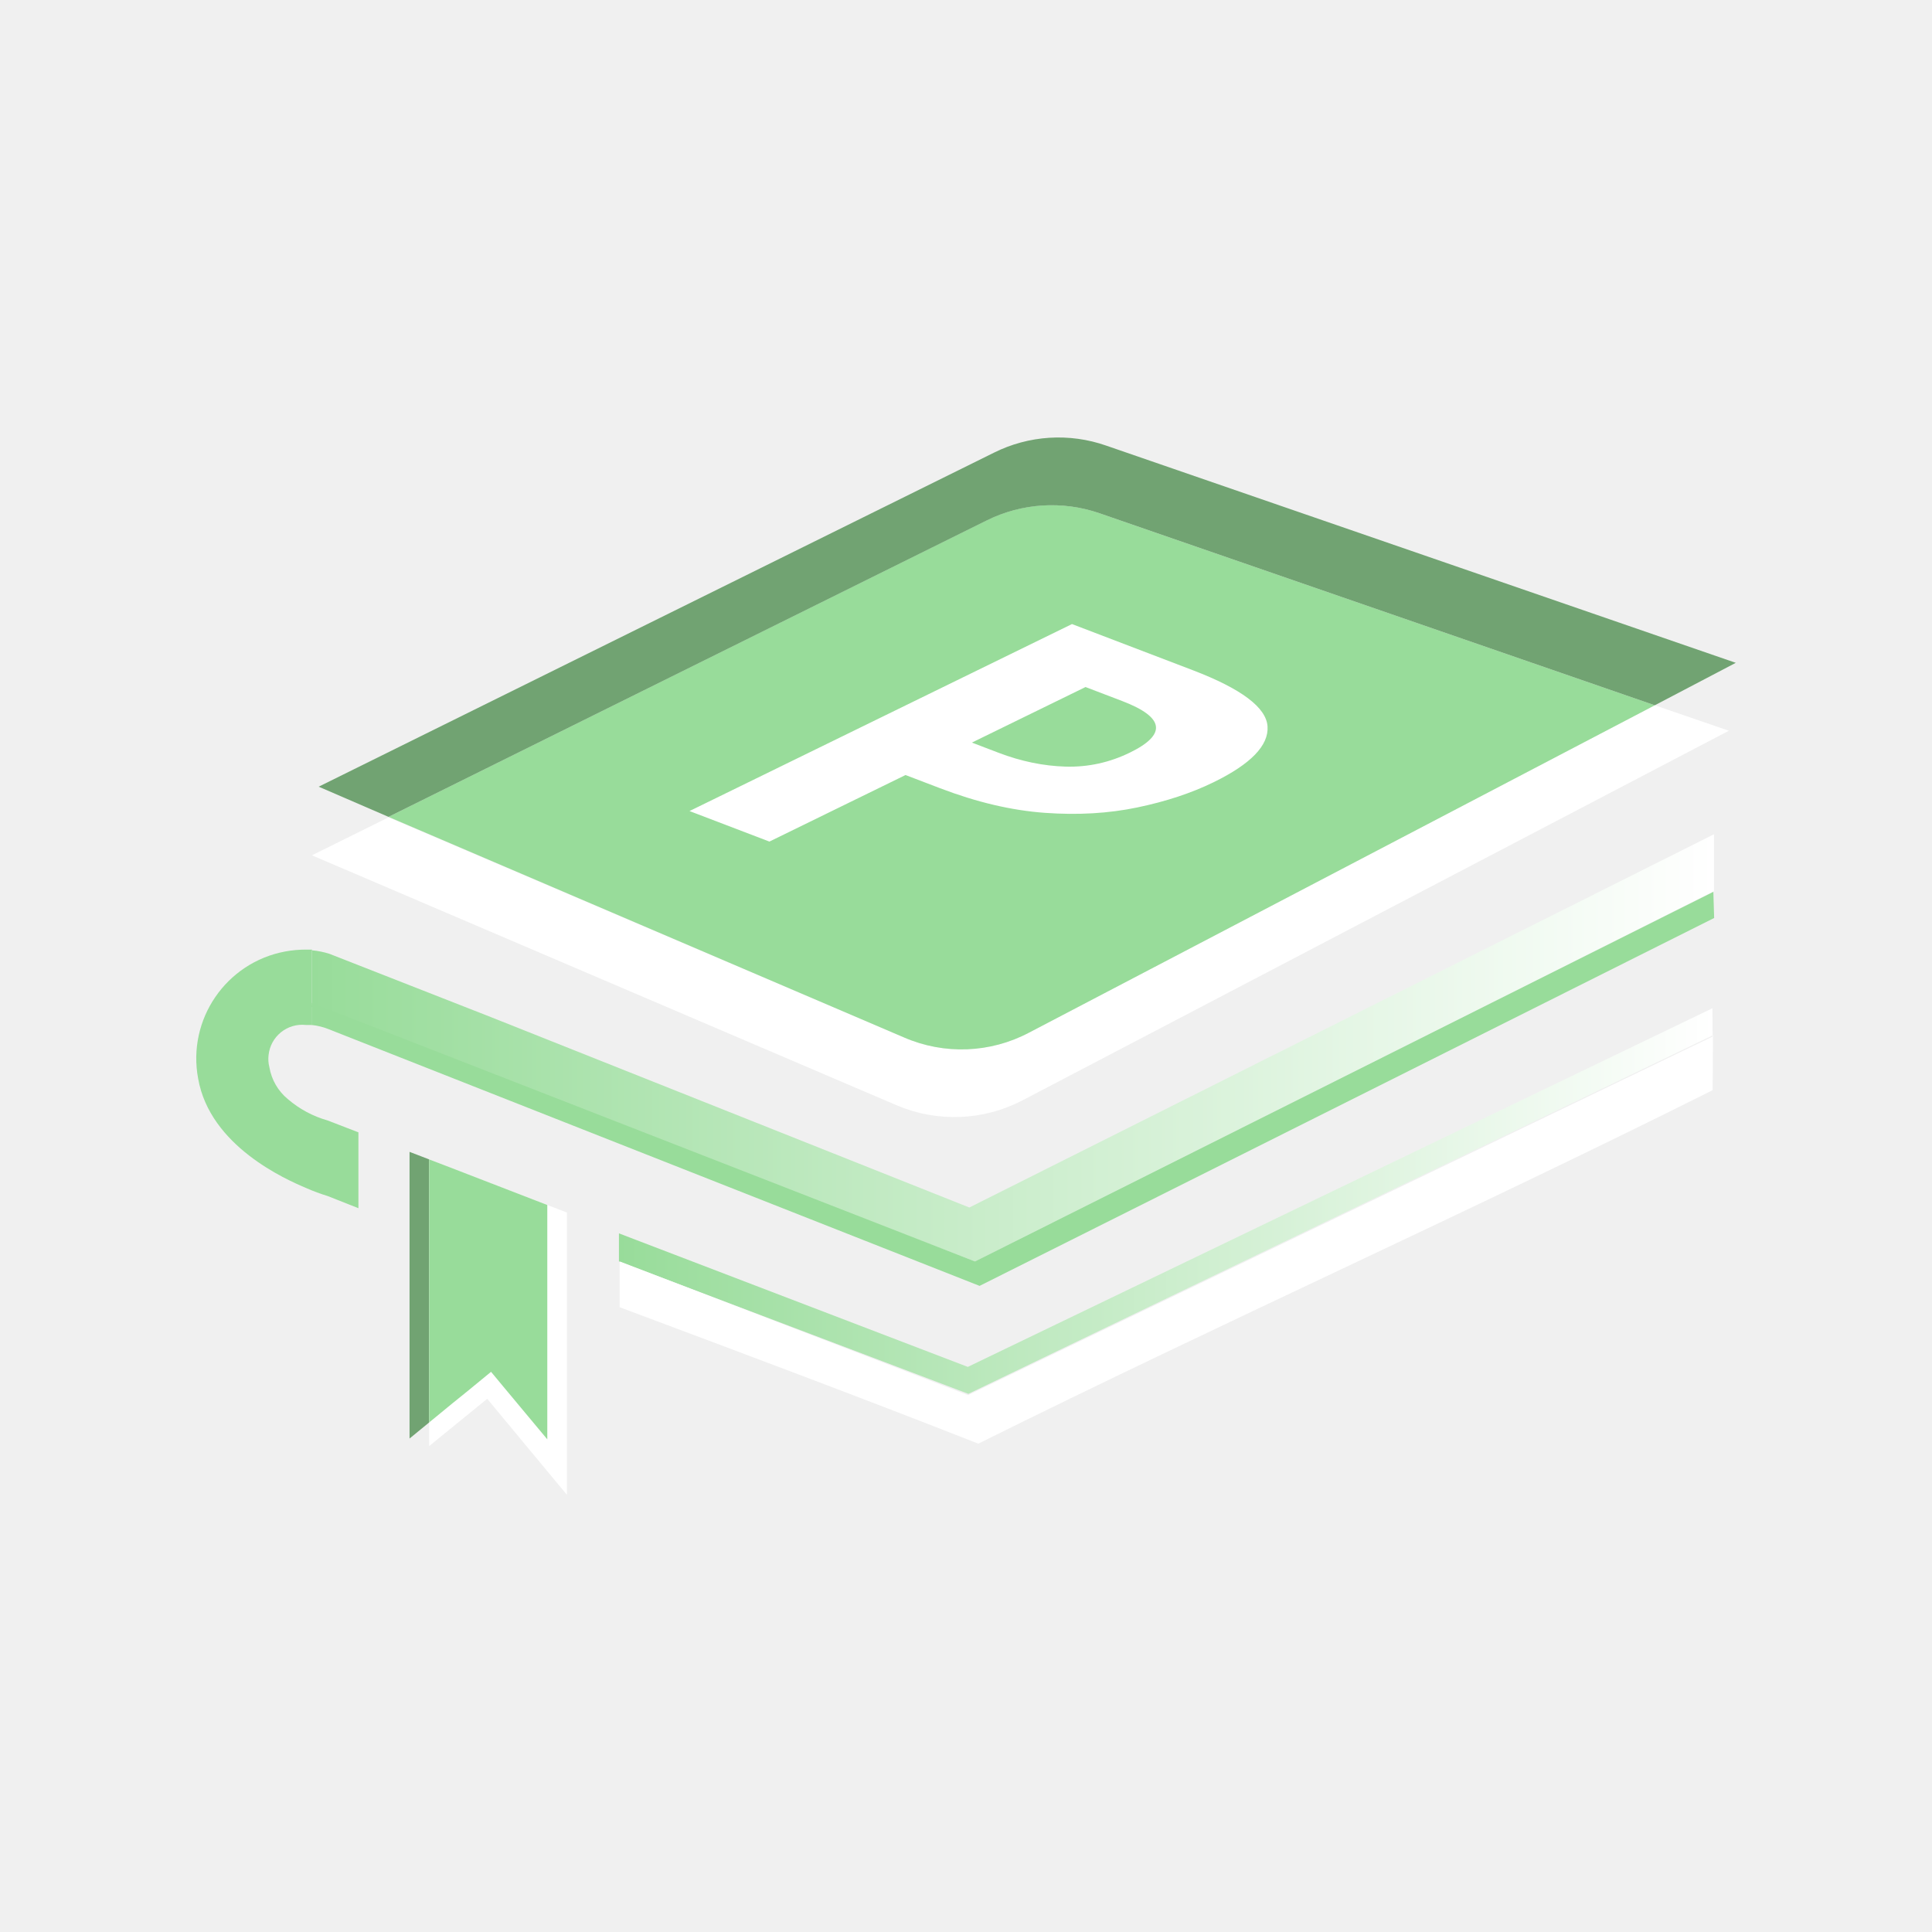
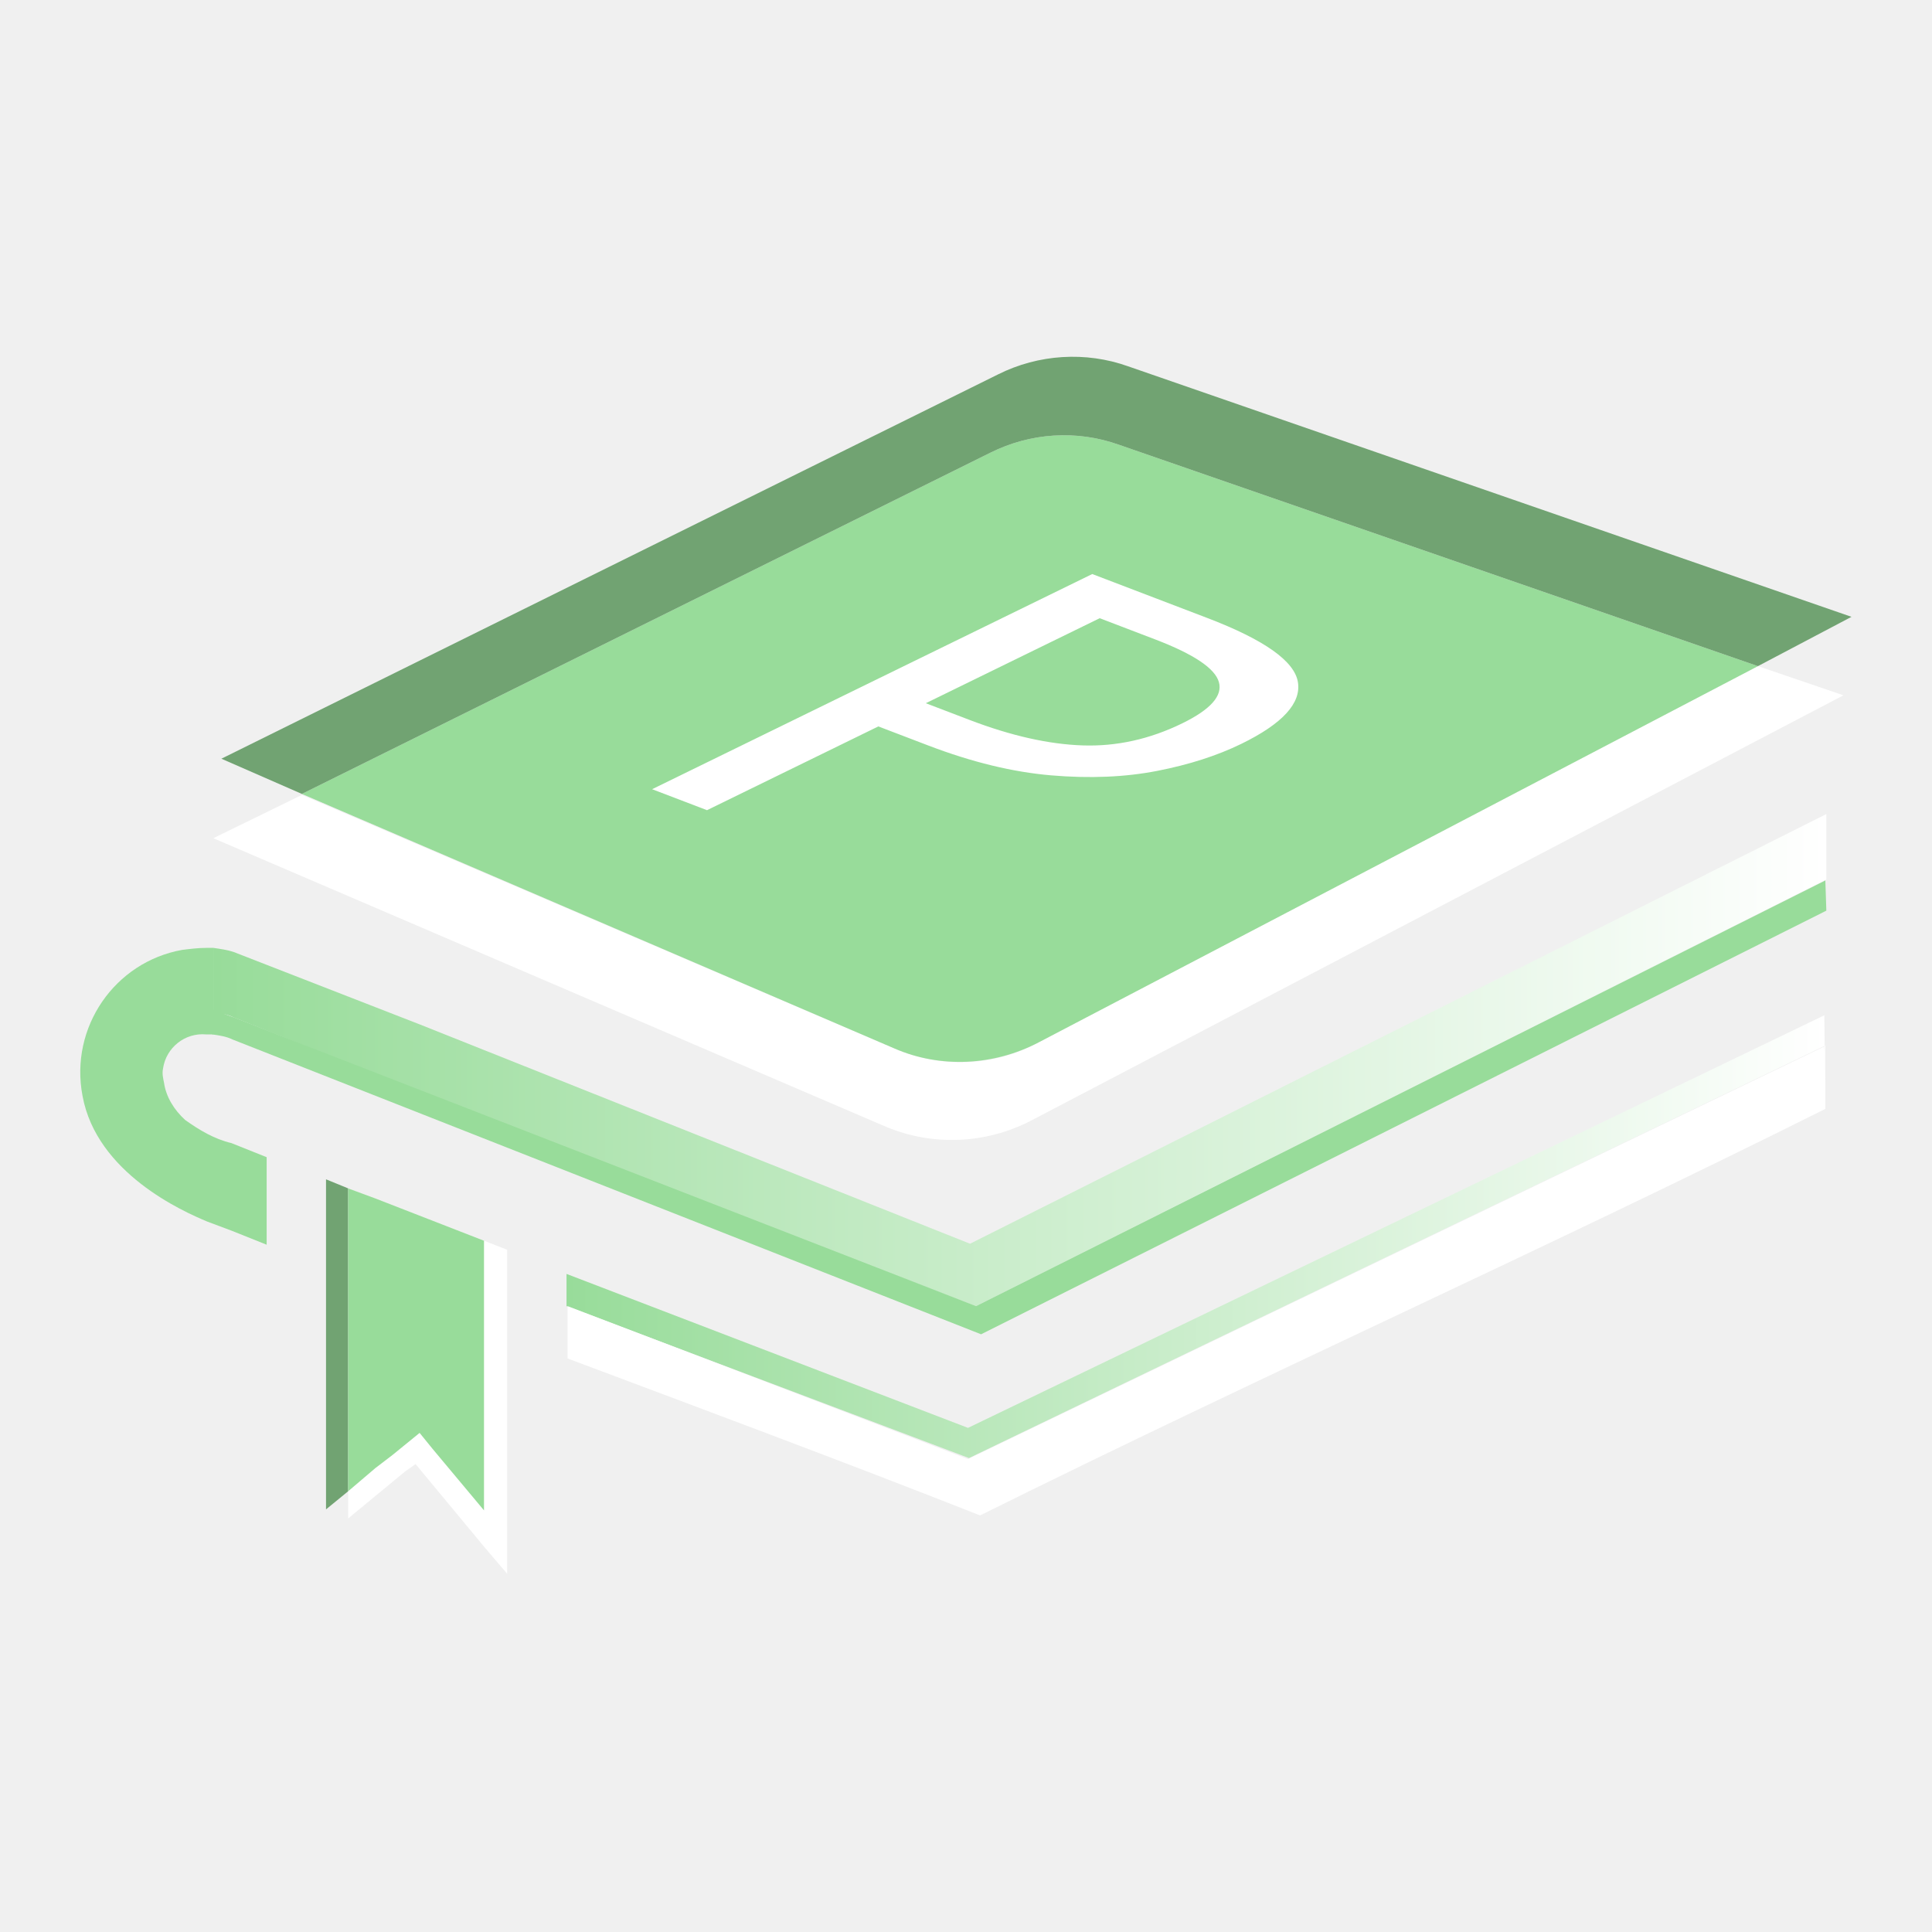
- <svg xmlns="http://www.w3.org/2000/svg" xmlns:xlink="http://www.w3.org/1999/xlink" id="Layer_1" data-name="Layer 1" viewBox="0 0 192 192">
-   <defs>
-     <linearGradient id="linear-gradient" x1="61.51" y1="722.75" x2="170.25" y2="722.75" gradientTransform="matrix(1, 0, 0, -1, -0.01, 842.11)" gradientUnits="userSpaceOnUse">
-       <stop offset="0" stop-color="#98dc9a" />
-       <stop offset="1" stop-color="#fff" />
-     </linearGradient>
-     <linearGradient id="linear-gradient-2" x1="30.99" y1="738" x2="170.33" y2="738" xlink:href="#linear-gradient" />
-   </defs>
-   <path d="M171.81,72.62l-70.23,36.75a14.63,14.63,0,0,1-12.45.48L31,85l7.61-3.77L89.84,103.1a14.34,14.34,0,0,0,12.43-.48l62.18-32.53Z" style="fill:#fff" />
-   <path d="M164.45,70.09l-62.18,32.53a14.34,14.34,0,0,1-12.43.48L38.61,81.18,98.08,51.7A14.55,14.55,0,0,1,109.25,51Z" style="fill:#98dc9a" />
-   <path d="M172.5,65.87l-8.05,4.22L109.25,51a14.55,14.55,0,0,0-11.17.71L38.61,81.18l-6.94-3L98.75,45a14.36,14.36,0,0,1,11.2-.71Z" style="fill:#71a372;isolation:isolate" />
-   <polygon points="56.34 120.5 56.34 148.55 54.39 146.21 48.42 139.01 47.62 139.66 42.65 143.71 42.65 115.22 54.39 119.75 56.34 120.5" style="fill:#fff" />
-   <polygon points="42.65 115.22 42.65 141.36 40.7 142.96 40.7 114.47 42.65 115.22" style="fill:#71a372;isolation:isolate" />
-   <polygon points="54.39 119.75 54.39 143.04 49.97 137.74 48.8 136.33 46.45 138.26 45 139.43 42.65 141.36 42.65 115.22 45 116.12 54.39 119.75" style="fill:#98dc9a;isolation:isolate" />
-   <path id="path1048" d="M170.24,108.33h0v-5.45l-74,35.64L61.51,125.36v-2.79l34.67,13.27,74-35.64Z" style="fill:url(#linear-gradient)" />
-   <path id="path1050" d="M170.22,108.33c-24.33,12.18-48.69,23.06-73,35.14-11.89-4.68-23.78-9.12-35.64-13.56v-4.55L96.2,138.65l74-35.64c0,1.7,0,3.48,0,5.32Z" style="fill:#fff" />
-   <path id="path1052" d="M32.56,111.35l3.06,1.18v7.54l-3.06-1.21a18.83,18.83,0,0,1-2.1-.78c-2.09-.88-9.6-4.19-10.77-10.9a10.82,10.82,0,0,1,8.64-12.62,11.29,11.29,0,0,1,2.09-.19H31v5.54a5.89,5.89,0,0,1,1.74.46L59.2,110.85,31,100.08v1.78H30.4a3.36,3.36,0,0,0-3.71,3,3.18,3.18,0,0,0,.08,1.19,5.23,5.23,0,0,0,1.85,3.19A10.38,10.38,0,0,0,32.56,111.35Z" style="fill:#98dc9a" />
-   <path id="path1054" d="M170.33,88.57,96.89,125.36,59.16,110.91,32.73,100.43A6.22,6.22,0,0,0,31,100V94.44a8,8,0,0,1,1.74.35l16.05,6.29L96.33,120l74-37.09v3.71C170.33,87.33,170.33,87.94,170.33,88.57Z" style="fill:url(#linear-gradient-2)" />
-   <path id="path1056" d="M170.35,91.23l-73,36.56L32.71,102.3a6.27,6.27,0,0,0-1.74-.44v-2.2l65.92,25.7,73.38-36.73Z" style="fill:#98dc9a" />
-   <g id="text1062" style="isolation:isolate">
-     <text transform="matrix(0.89, 0.34, -0.9, 0.44, 63.78, 78.79)" style="isolation:isolate;font-size:59.163px;fill:#fff;font-family:Now-Black, Now;font-weight:800">P</text>
+ <svg xmlns="http://www.w3.org/2000/svg" version="1.1" id="Layer_1" x="0px" y="0px" viewBox="0 0 192 192" style="enable-background:new 0 0 192 192;" xml:space="preserve">
+   <style type="text/css">
+ 	.st0{fill:#FFFFFF;}
+ 	.st1{fill:#98DC9A;}
+ 	.st2{fill:#71A372;}
+ 	.st3{fill:url(#path1048_1_);}
+ 	.st4{fill:url(#path1054_1_);}
+ 	.st5{font-family:'Now-Bold';}
+ 	.st6{font-size:68.181px;}
+ </style>
+   <path class="st0" d="M183.2,69.1l-80.8,42.3c-4.5,2.3-9.7,2.5-14.3,0.6L21.2,83.3L30,79l58.9,25.2c4.6,2,9.9,1.8,14.3-0.6l71.5-37.4  L183.2,69.1z" />
+   <path class="st1" d="M174.7,66.2l-71.5,37.4c-4.4,2.3-9.7,2.6-14.3,0.6L30,78.9L98.4,45c4-2,8.6-2.3,12.8-0.8L174.7,66.2z" />
+   <path class="st2" d="M184,61.3l-9.3,4.9l-63.5-22c-4.2-1.5-8.8-1.2-12.8,0.8L30,78.9l-8-3.5l77.2-38.2c4-2,8.7-2.3,12.9-0.8  L184,61.3z" />
+   <polygon class="st0" points="50.4,124.2 50.4,156.4 48.1,153.7 41.3,145.5 40.3,146.2 34.6,150.9 34.6,118.1 48.1,123.3 " />
+   <polygon class="st2" points="34.6,118.1 34.6,148.2 32.4,150 32.4,117.2 " />
+   <polygon class="st1" points="48.1,123.3 48.1,150.1 43,144 41.7,142.4 39,144.6 37.3,145.9 34.6,148.2 34.6,118.1 37.3,119.1 " />
+   <linearGradient id="path1048_1_" gradientUnits="userSpaceOnUse" x1="56.332" y1="72.747" x2="181.41" y2="72.747" gradientTransform="matrix(1 0 0 1 -1.000000e-02 50.11)">
+     <stop offset="0" style="stop-color:#98DC9A" />
+     <stop offset="1" style="stop-color:#FFFFFF" />
+   </linearGradient>
+   <path id="path1048" class="st3" d="M181.4,110.2L181.4,110.2v-6.3l-85.1,41l-40-15.1v-3.2l39.9,15.3l85.1-41L181.4,110.2z" />
+   <path id="path1050" class="st0" d="M181.4,110.2c-28,14-56,26.5-84,40.4c-13.7-5.4-27.4-10.5-41-15.6v-5.2L96.2,145l85.1-41  C181.4,106,181.4,108.1,181.4,110.2L181.4,110.2z" />
+   <path id="path1052" class="st1" d="M23,113.6l3.5,1.4v8.7l-3.5-1.4c-0.8-0.3-1.6-0.6-2.4-0.9c-2.4-1-11-4.8-12.4-12.5  c-1.3-6.8,3.2-13.3,9.9-14.5c0.8-0.1,1.6-0.2,2.4-0.2h0.7v6.4c0.7,0.1,1.4,0.3,2,0.5l30.4,12.1l-32.4-12.4v2h-0.7  c-2.1-0.2-4,1.3-4.3,3.4c0,0,0,0,0,0c-0.1,0.5,0,0.9,0.1,1.4c0.2,1.4,1,2.7,2.1,3.7C19.8,112.3,21.3,113.2,23,113.6z" />
+   <linearGradient id="path1054_1_" gradientUnits="userSpaceOnUse" x1="21.234" y1="55.233" x2="181.514" y2="55.233" gradientTransform="matrix(1 0 0 1 -1.000000e-02 50.11)">
+     <stop offset="0" style="stop-color:#98DC9A" />
+     <stop offset="1" style="stop-color:#FFFFFF" />
+   </linearGradient>
+   <path id="path1054" class="st4" d="M181.5,87.4L97,129.8l-43.4-16.6l-30.4-12.1c-0.6-0.3-1.3-0.4-2-0.5v-6.4c0.7,0.1,1.4,0.2,2,0.4  l18.5,7.2l54.7,21.8l85.1-42.7v4.3C181.5,86,181.5,86.7,181.5,87.4z" />
+   <path id="path1056" class="st1" d="M181.5,90.5l-84,42.1l-74.4-29.3c-0.6-0.3-1.3-0.4-2-0.5v-2.5L97,129.8l84.4-42.3L181.5,90.5z" />
+   <g id="text1062">
+     <text transform="matrix(0.8884 0.3394 -0.8984 0.4392 58.9344 76.1874)" class="st0 st5 st6">P</text>
  </g>
</svg>
